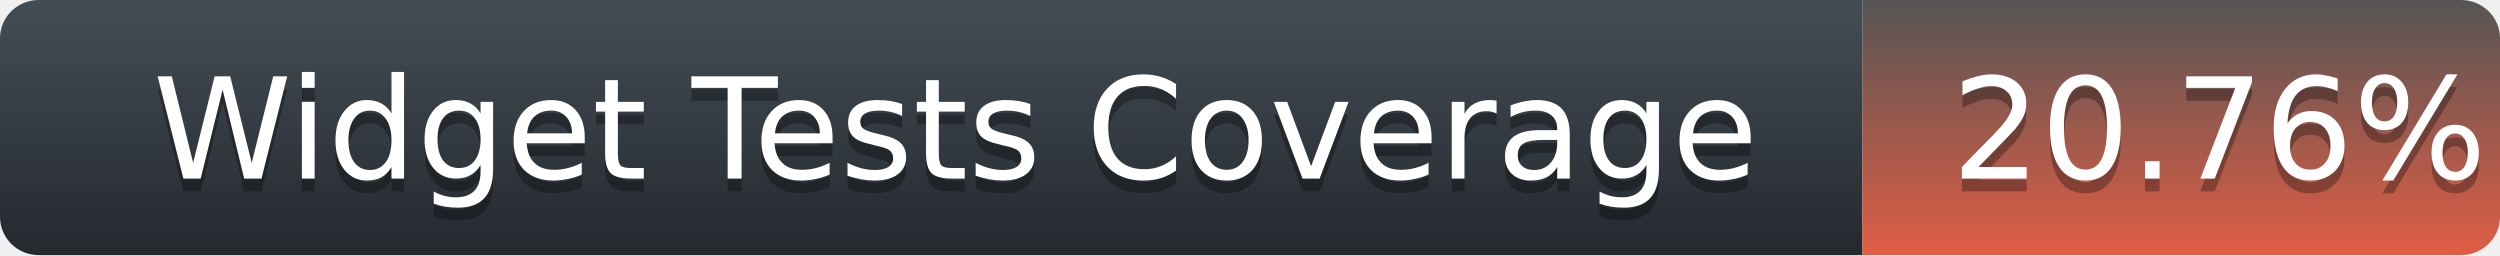
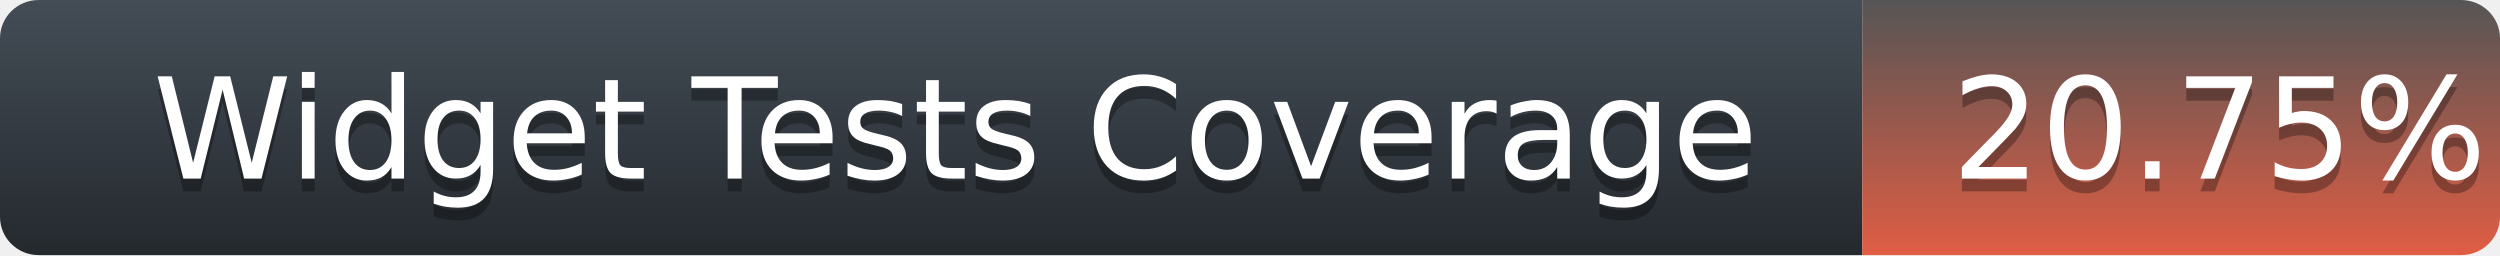
<svg xmlns="http://www.w3.org/2000/svg" width="196" height="20">
  <defs>
    <linearGradient id="title-fill" x1="50%" y1="0%" x2="50%" y2="100%">
      <stop stop-color="#444D56" offset="0%" />
      <stop stop-color="#24292E" offset="100%" />
    </linearGradient>
    <linearGradient id="coverage-fill" x1="50%" y1="0%" x2="50%" y2="100%">
      <stop stop-color="#555" offset="0%" />
      <stop stop-color="#e05d44" offset="100%" />
    </linearGradient>
  </defs>
  <g fill="none" fill-rule="evenodd">
    <g font-family="'DejaVu Sans',Verdana,Geneva,sans-serif" font-size="11">
      <path d="M0,3 C0,1.343 1.355,0 3.027,0 L146,0 L146,20 L3.027,20 C1.355,20 0,18.657 0,17 L0,3 Z" fill="url(#title-fill)" fill-rule="nonzero" />
      <text fill="#010101" fill-opacity=".3">
        <tspan x="12" y="15" aria-hidden="true">Widget Tests Coverage</tspan>
      </text>
      <text fill="#FFFFFF">
        <tspan x="12" y="14">Widget Tests Coverage</tspan>
      </text>
    </g>
    <g transform="translate(146)" font-family="'DejaVu Sans',Verdana,Geneva,sans-serif" font-size="11">
      <path d="M0 0h46.939C48.629 0 50 1.343 50 3v14c0 1.657-1.37 3-3.061 3H0V0z" fill="url(#coverage-fill)" fill-rule="nonzero" />
      <text fill="#010101" fill-opacity=".3" aria-hidden="true">
-         <tspan x="7" y="15">20.76%</tspan>
+         <tspan x="7" y="15">20.75%</tspan>
      </text>
      <text fill="#FFFFFF">
-         <tspan x="7" y="14">20.76%</tspan>
+         <tspan x="7" y="14">20.75%</tspan>
      </text>
    </g>
  </g>
</svg>
